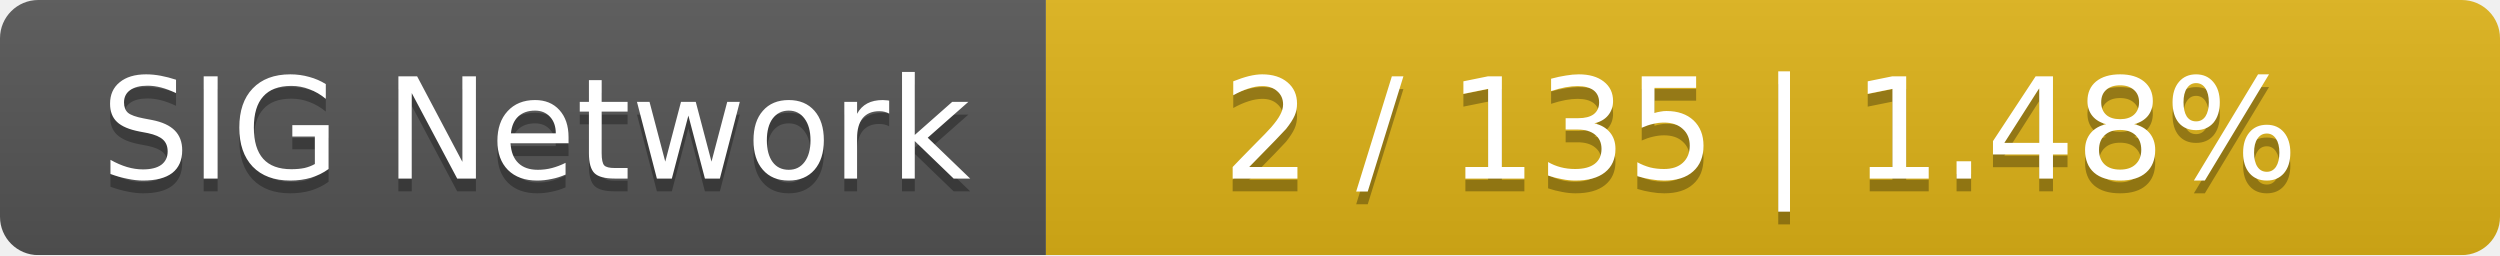
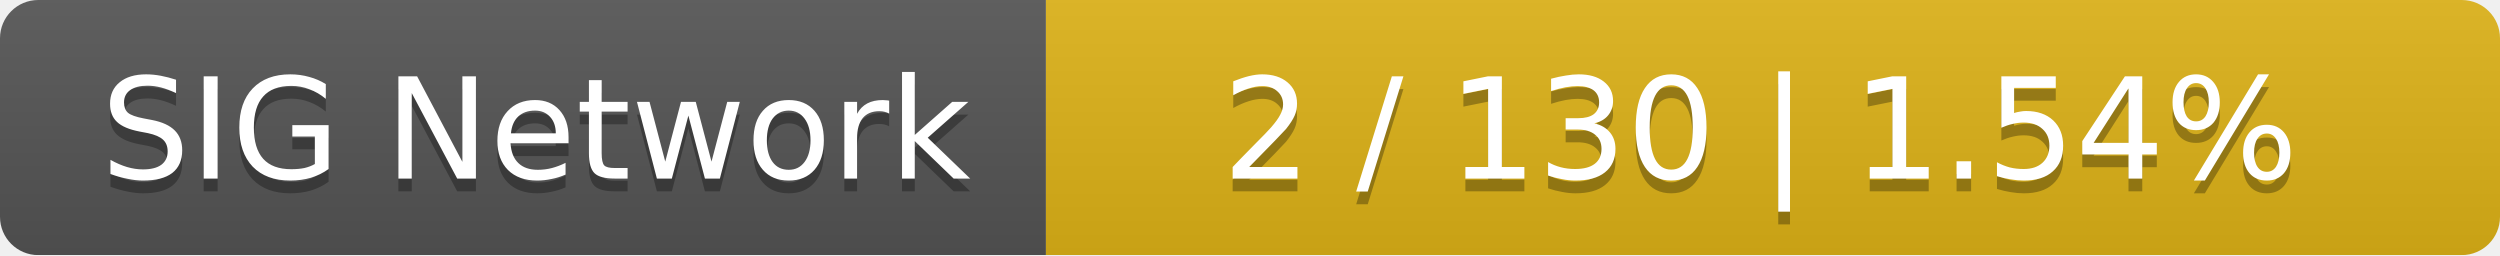
<svg xmlns="http://www.w3.org/2000/svg" width="196" height="20">
  <linearGradient id="smooth" x2="0" y2="100%">
    <stop offset="0" stop-color="#bbb" stop-opacity=".1" />
    <stop offset="1" stop-opacity=".1" />
  </linearGradient>
  <mask id="round">
    <rect width="196" height="20" rx="3" fill="#fff" />
  </mask>
  <g mask="url(#round)">
    <rect width="82" height="20" fill="#555" />
    <rect x="82" width="114" height="20" fill="#dfb317" />
    <rect width="196" height="20" fill="url(#smooth)" />
  </g>
  <g fill="#fff" text-anchor="middle" font-family="DejaVu Sans,Verdana,Geneva,sans-serif" font-size="11">
    <text x="42" y="15" fill="#010101" fill-opacity=".3">SIG Network</text>
    <text x="42" y="14">SIG Network</text>
-     <text x="138" y="15" fill="#010101" fill-opacity=".3">2 / 135    |    1.48%</text>
-     <text x="138" y="14">2 / 135    |    1.48%</text>
+     <text x="138" y="15" fill="#010101" fill-opacity=".3">2 / 130    |    1.54%</text>
+     <text x="138" y="14">2 / 130    |    1.54%</text>
  </g>
</svg>
